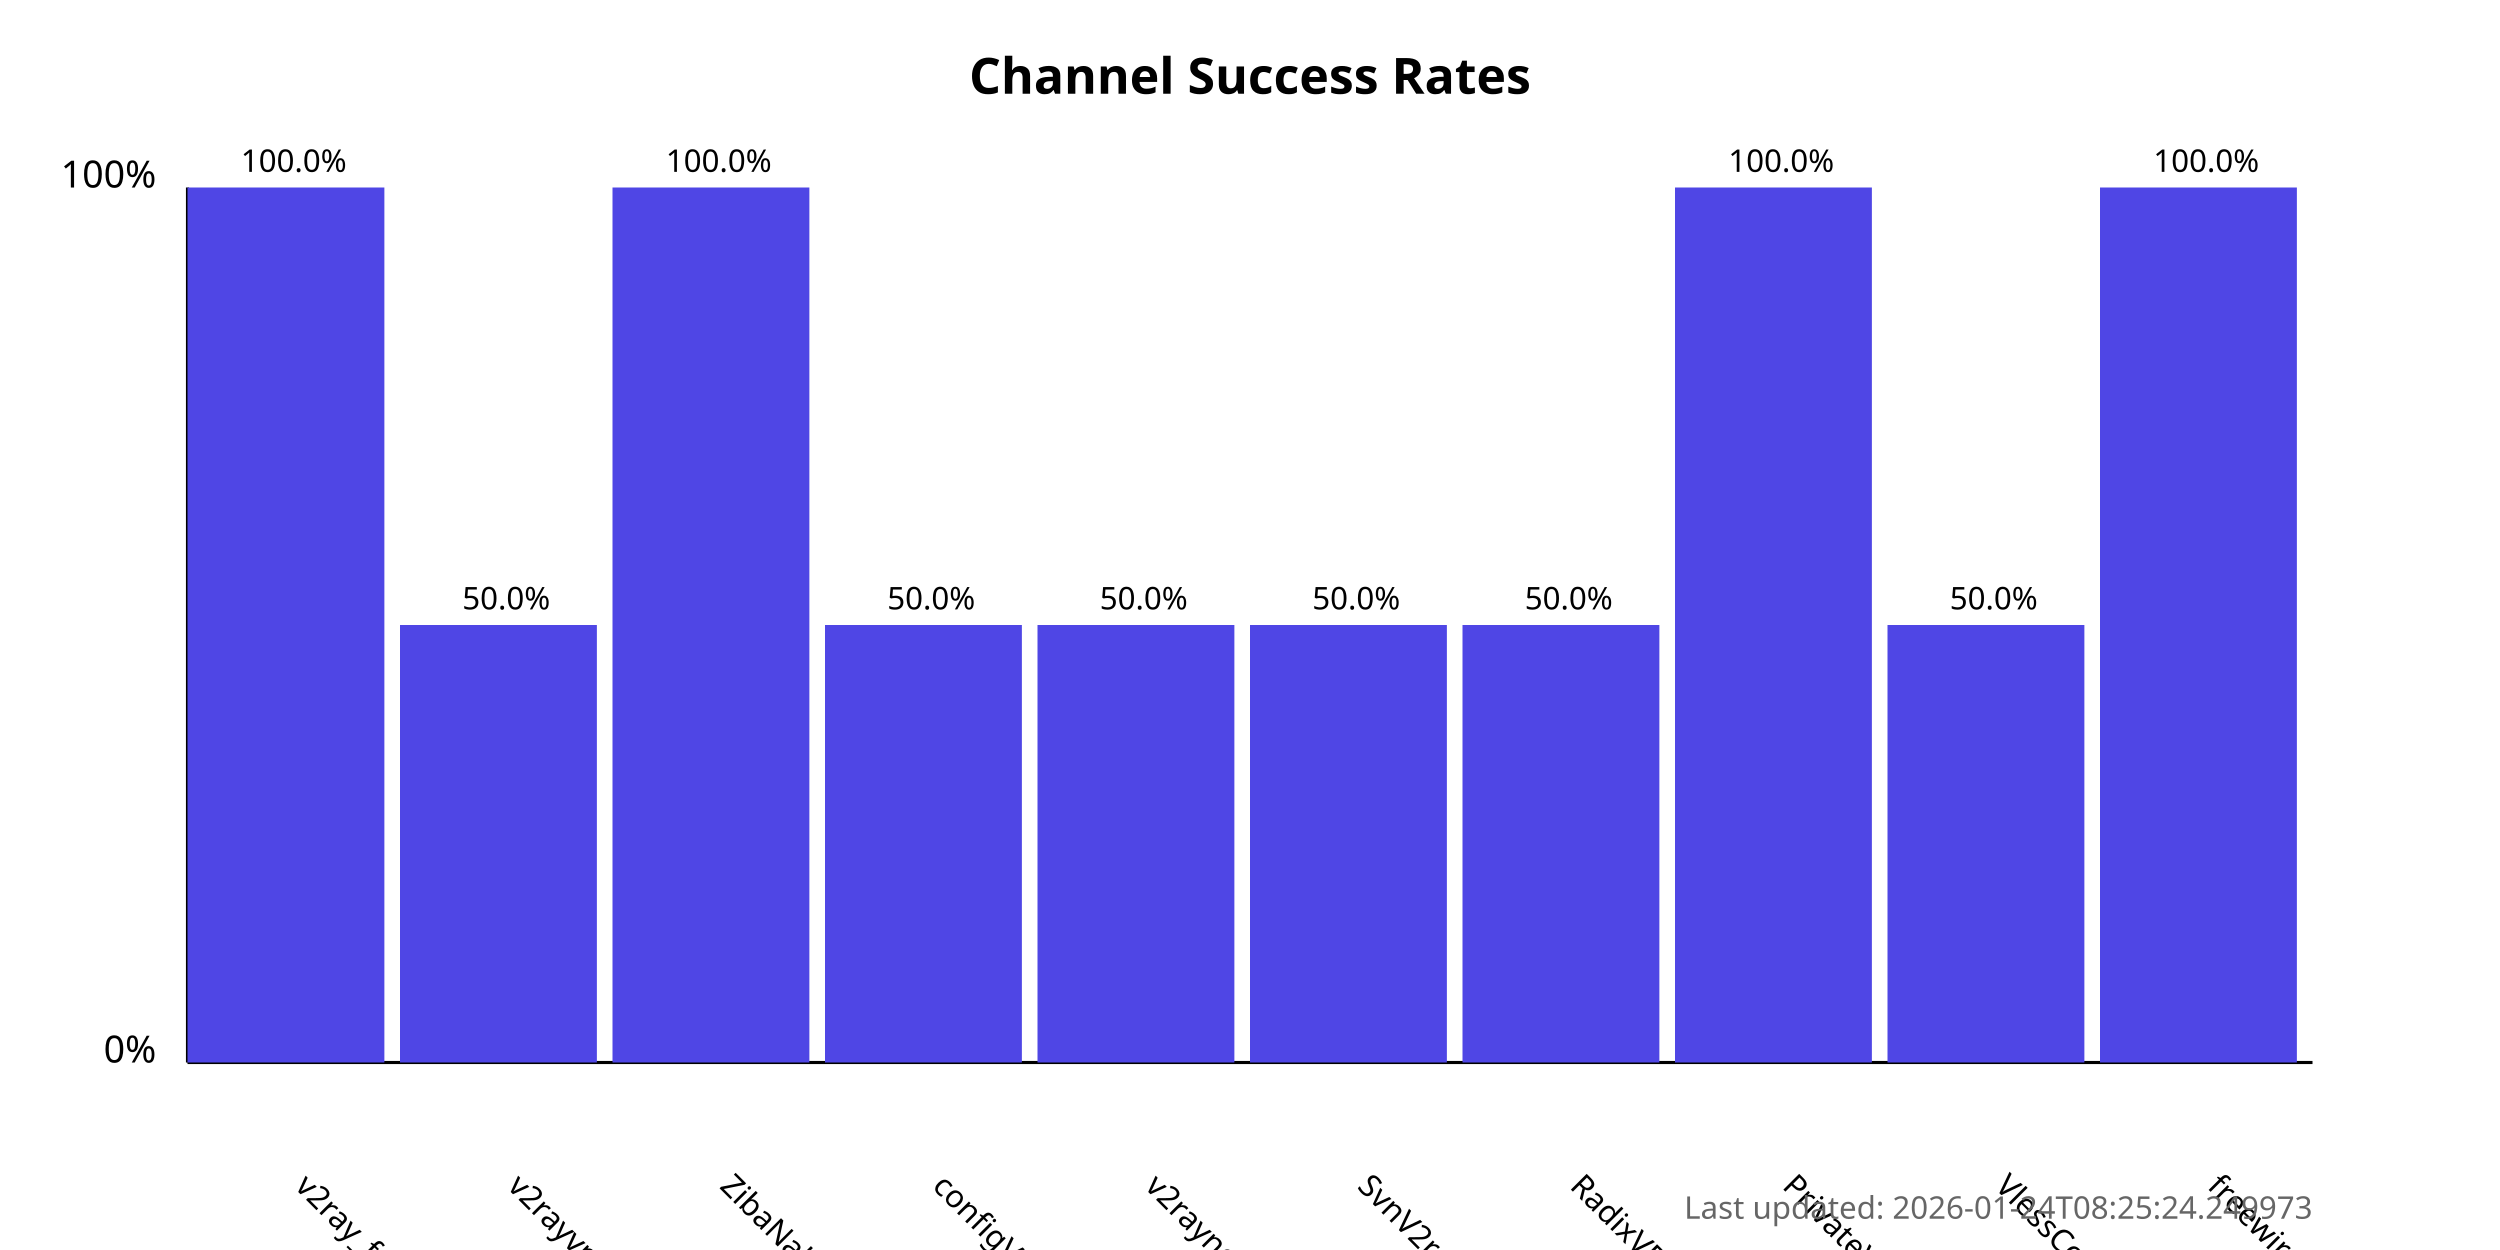
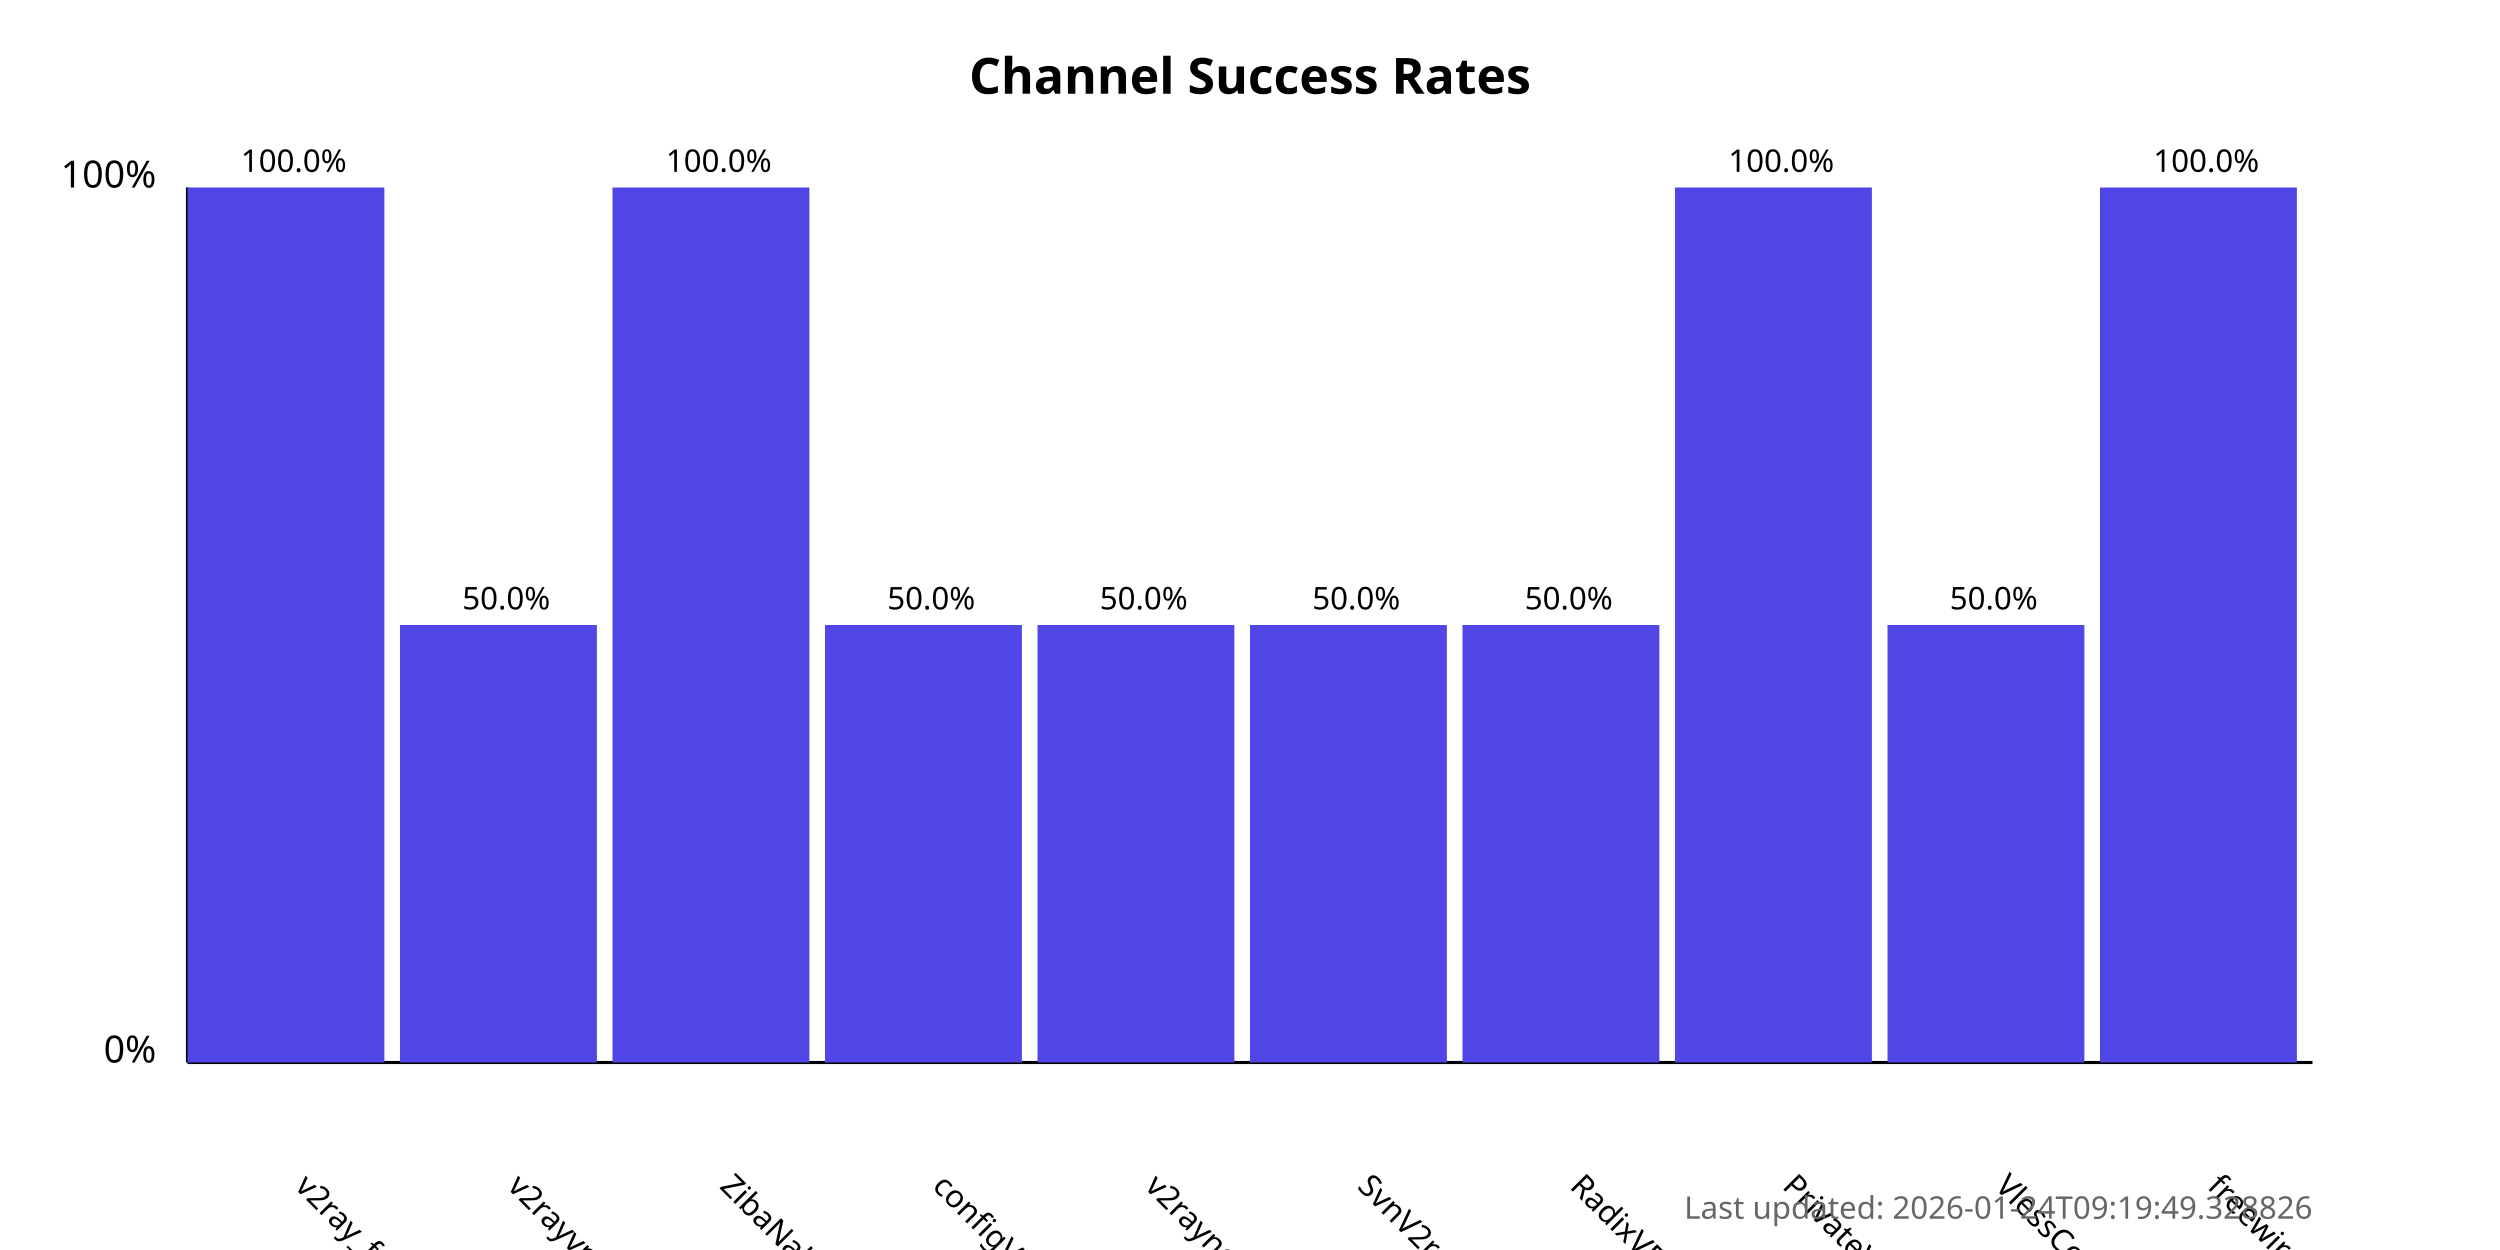
<svg xmlns="http://www.w3.org/2000/svg" width="800" height="400">
  <style>
            .chart-title { font: bold 16px sans-serif; }
            .axis-label { font: 12px sans-serif; }
            .tick-label { font: 10px sans-serif; }
            .bar { fill: #4f46e5; }
            .bar:hover { fill: #6366f1; }
            .timestamp { font: 10px sans-serif; fill: #666; }
        </style>
  <text x="400.0" y="30" text-anchor="middle" class="chart-title">
            Channel Success Rates
        </text>
  <line x1="60" y1="340" x2="60" y2="60" stroke="black" stroke-width="1" />
  <line x1="60" y1="340" x2="740" y2="340" stroke="black" stroke-width="1" />
  <text x="50" y="340" text-anchor="end" class="axis-label">0%</text>
  <text x="50" y="60" text-anchor="end" class="axis-label">100%</text>
  <g>
    <rect x="60" y="60.0" width="63.0" height="280.0" class="bar" />
    <text x="94.0" y="380" transform="rotate(45, 94.0, 380)" text-anchor="start" class="tick-label">
                v2ray_free_conf
            </text>
    <text x="94.0" y="55.0" text-anchor="middle" class="tick-label">
                100.0%
            </text>
  </g>
  <g>
    <rect x="128.0" y="200.0" width="63.0" height="140.0" class="bar" />
    <text x="162.0" y="380" transform="rotate(45, 162.0, 380)" text-anchor="start" class="tick-label">
                v2rayvpno
            </text>
    <text x="162.0" y="195.0" text-anchor="middle" class="tick-label">
                50.0%
            </text>
  </g>
  <g>
    <rect x="196.0" y="60.0" width="63.0" height="280.0" class="bar" />
    <text x="230.0" y="380" transform="rotate(45, 230.0, 380)" text-anchor="start" class="tick-label">
                ZibaNabz
            </text>
    <text x="230.0" y="55.0" text-anchor="middle" class="tick-label">
                100.0%
            </text>
  </g>
  <g>
    <rect x="264.0" y="200.0" width="63.0" height="140.0" class="bar" />
    <text x="298.0" y="380" transform="rotate(45, 298.0, 380)" text-anchor="start" class="tick-label">
                configV2rayForFree
            </text>
    <text x="298.0" y="195.0" text-anchor="middle" class="tick-label">
                50.0%
            </text>
  </g>
  <g>
    <rect x="332.0" y="200.0" width="63.0" height="140.0" class="bar" />
    <text x="366.0" y="380" transform="rotate(45, 366.0, 380)" text-anchor="start" class="tick-label">
                v2rayngvpn
            </text>
    <text x="366.0" y="195.0" text-anchor="middle" class="tick-label">
                50.0%
            </text>
  </g>
  <g>
    <rect x="400.0" y="200.0" width="63.0" height="140.0" class="bar" />
    <text x="434.0" y="380" transform="rotate(45, 434.0, 380)" text-anchor="start" class="tick-label">
                SvnV2ray
            </text>
    <text x="434.0" y="195.0" text-anchor="middle" class="tick-label">
                50.0%
            </text>
  </g>
  <g>
    <rect x="468.0" y="200.0" width="63.0" height="140.0" class="bar" />
    <text x="502.0" y="380" transform="rotate(45, 502.0, 380)" text-anchor="start" class="tick-label">
                RadixVPN
            </text>
    <text x="502.0" y="195.0" text-anchor="middle" class="tick-label">
                50.0%
            </text>
  </g>
  <g>
    <rect x="536.0" y="60.0" width="63.0" height="280.0" class="bar" />
    <text x="570.0" y="380" transform="rotate(45, 570.0, 380)" text-anchor="start" class="tick-label">
                PrivateVPNs
            </text>
    <text x="570.0" y="55.0" text-anchor="middle" class="tick-label">
                100.0%
            </text>
  </g>
  <g>
    <rect x="604.0" y="200.0" width="63.0" height="140.0" class="bar" />
    <text x="638.0" y="380" transform="rotate(45, 638.0, 380)" text-anchor="start" class="tick-label">
                VlessConfig
            </text>
    <text x="638.0" y="195.0" text-anchor="middle" class="tick-label">
                50.0%
            </text>
  </g>
  <g>
    <rect x="672.0" y="60.0" width="63.0" height="280.0" class="bar" />
    <text x="706.0" y="380" transform="rotate(45, 706.0, 380)" text-anchor="start" class="tick-label">
                freewireguard
            </text>
    <text x="706.0" y="55.0" text-anchor="middle" class="tick-label">
                100.0%
            </text>
  </g>
  <text x="740" y="390" text-anchor="end" class="timestamp">
-             Last updated: 2026-01-24T08:25:24.249973
+             Last updated: 2026-01-24T09:19:49.328826
        </text>
</svg>
